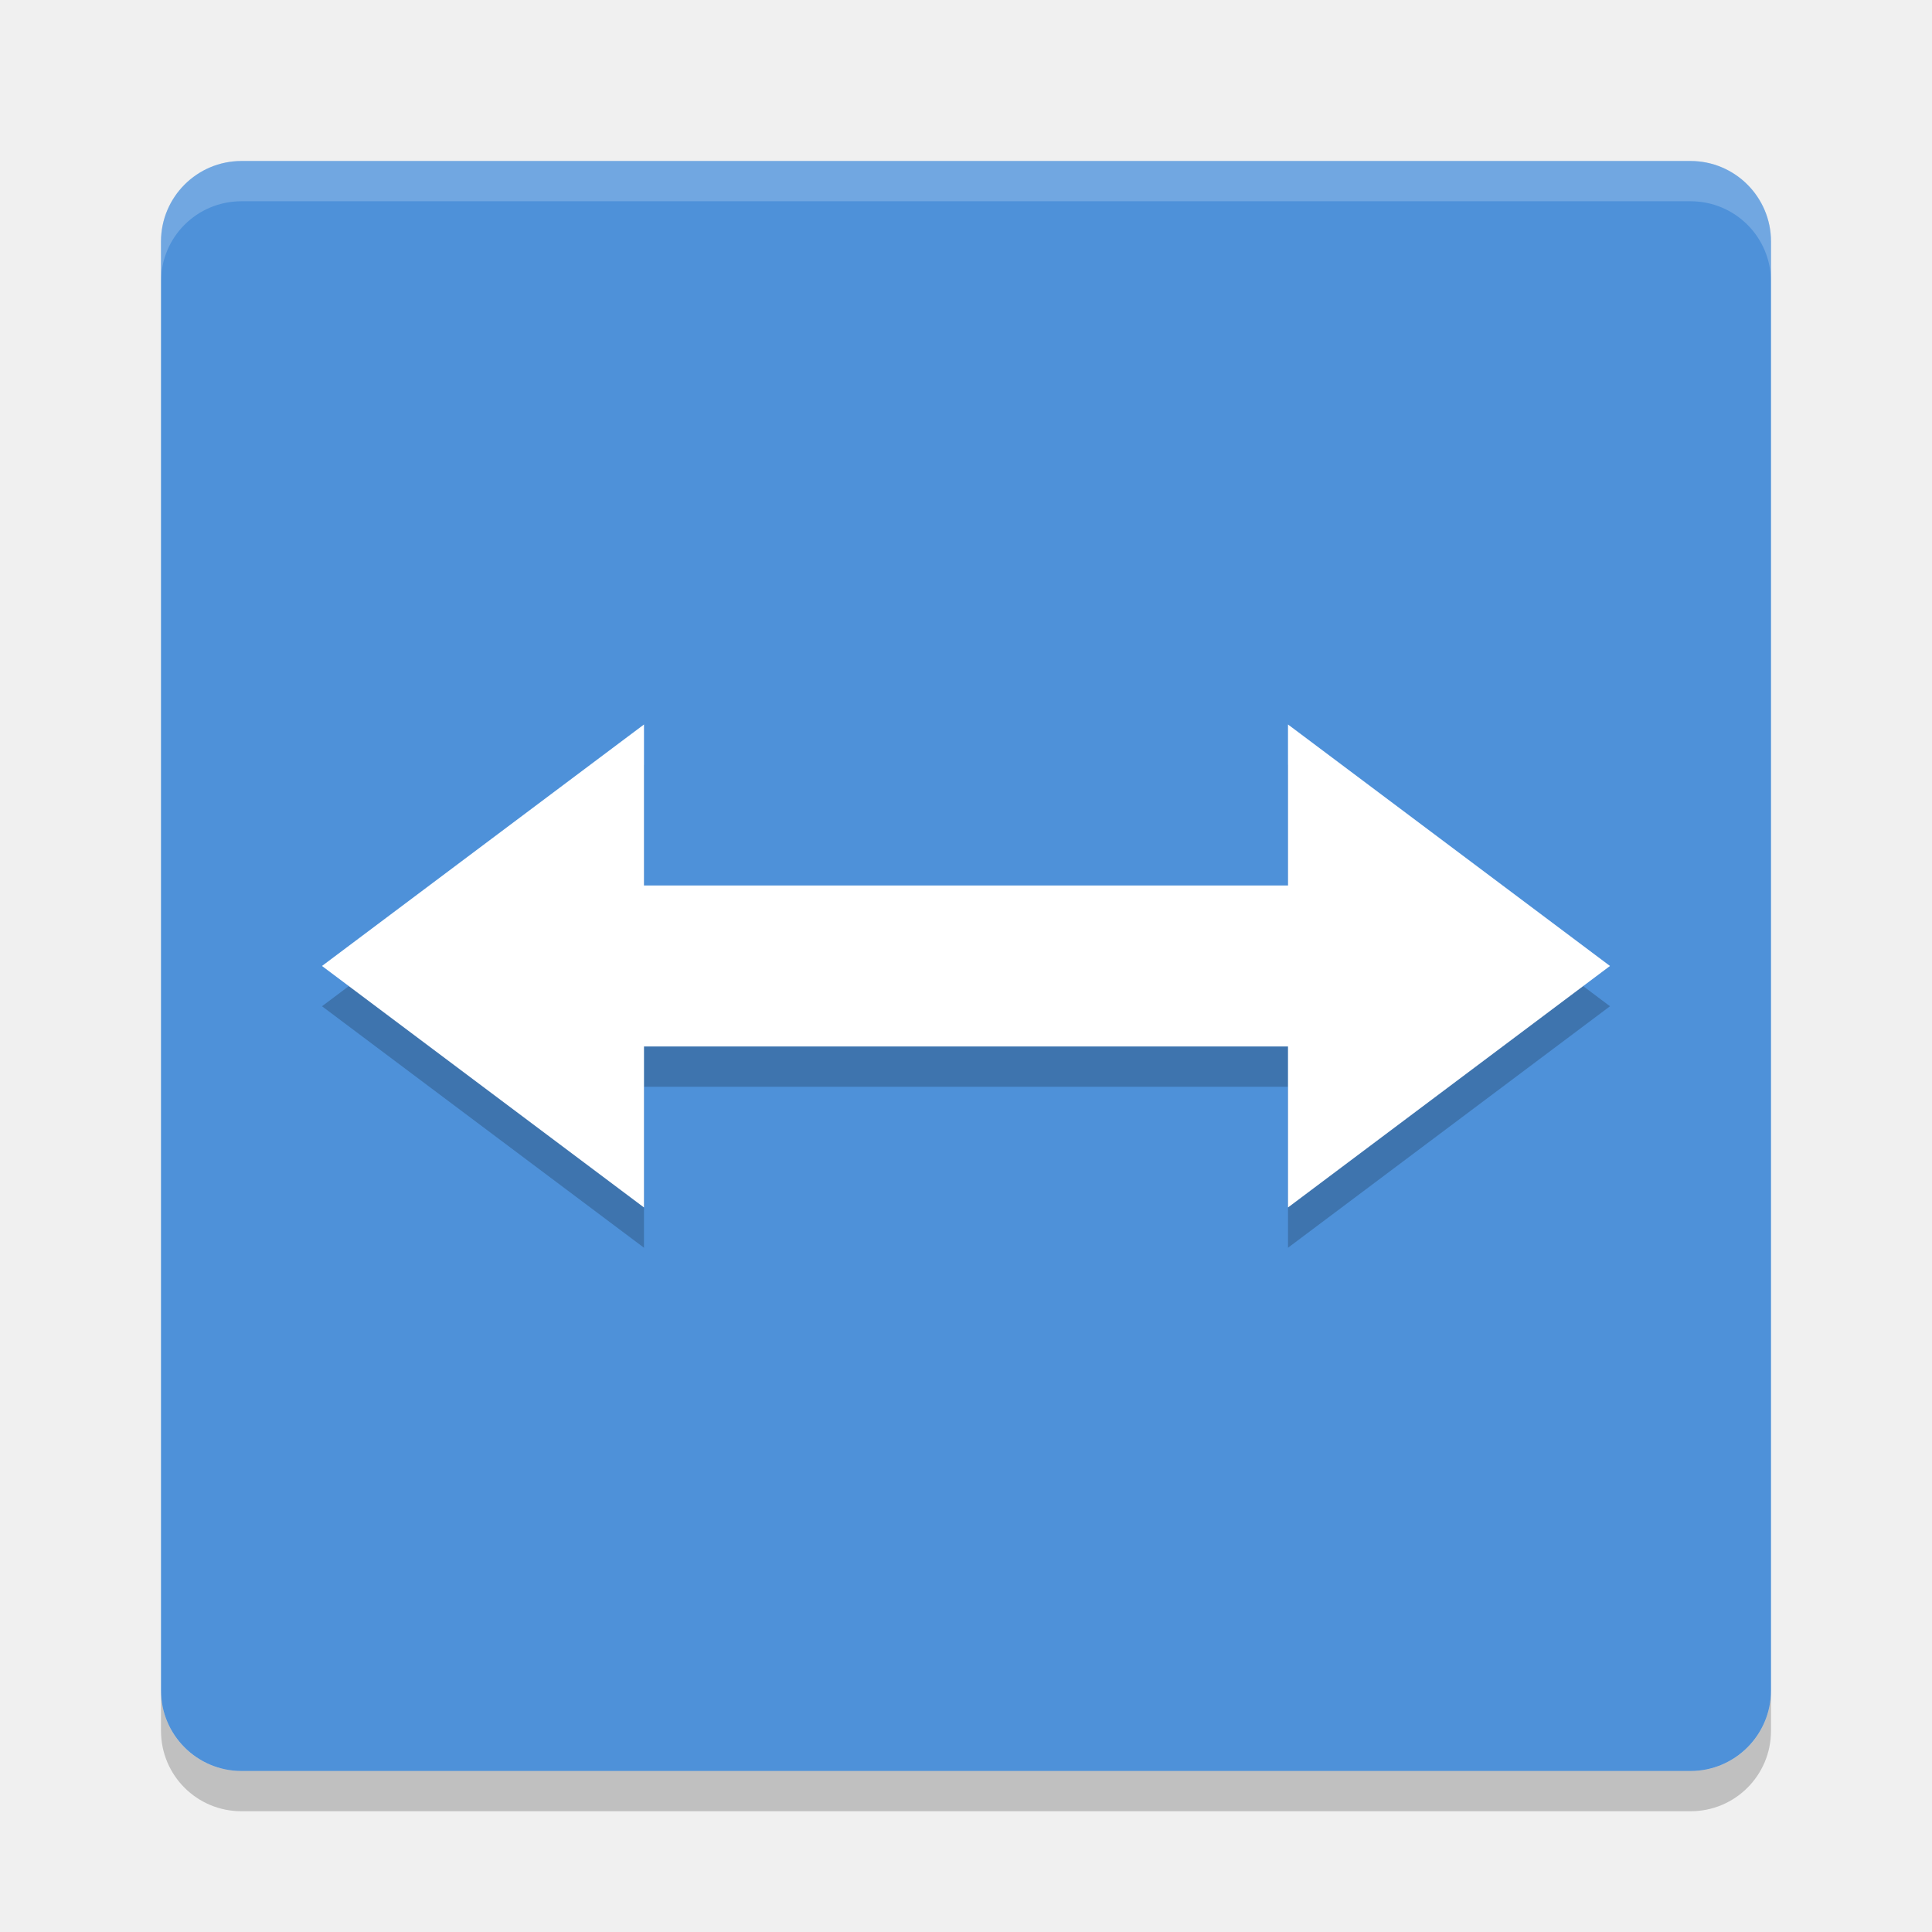
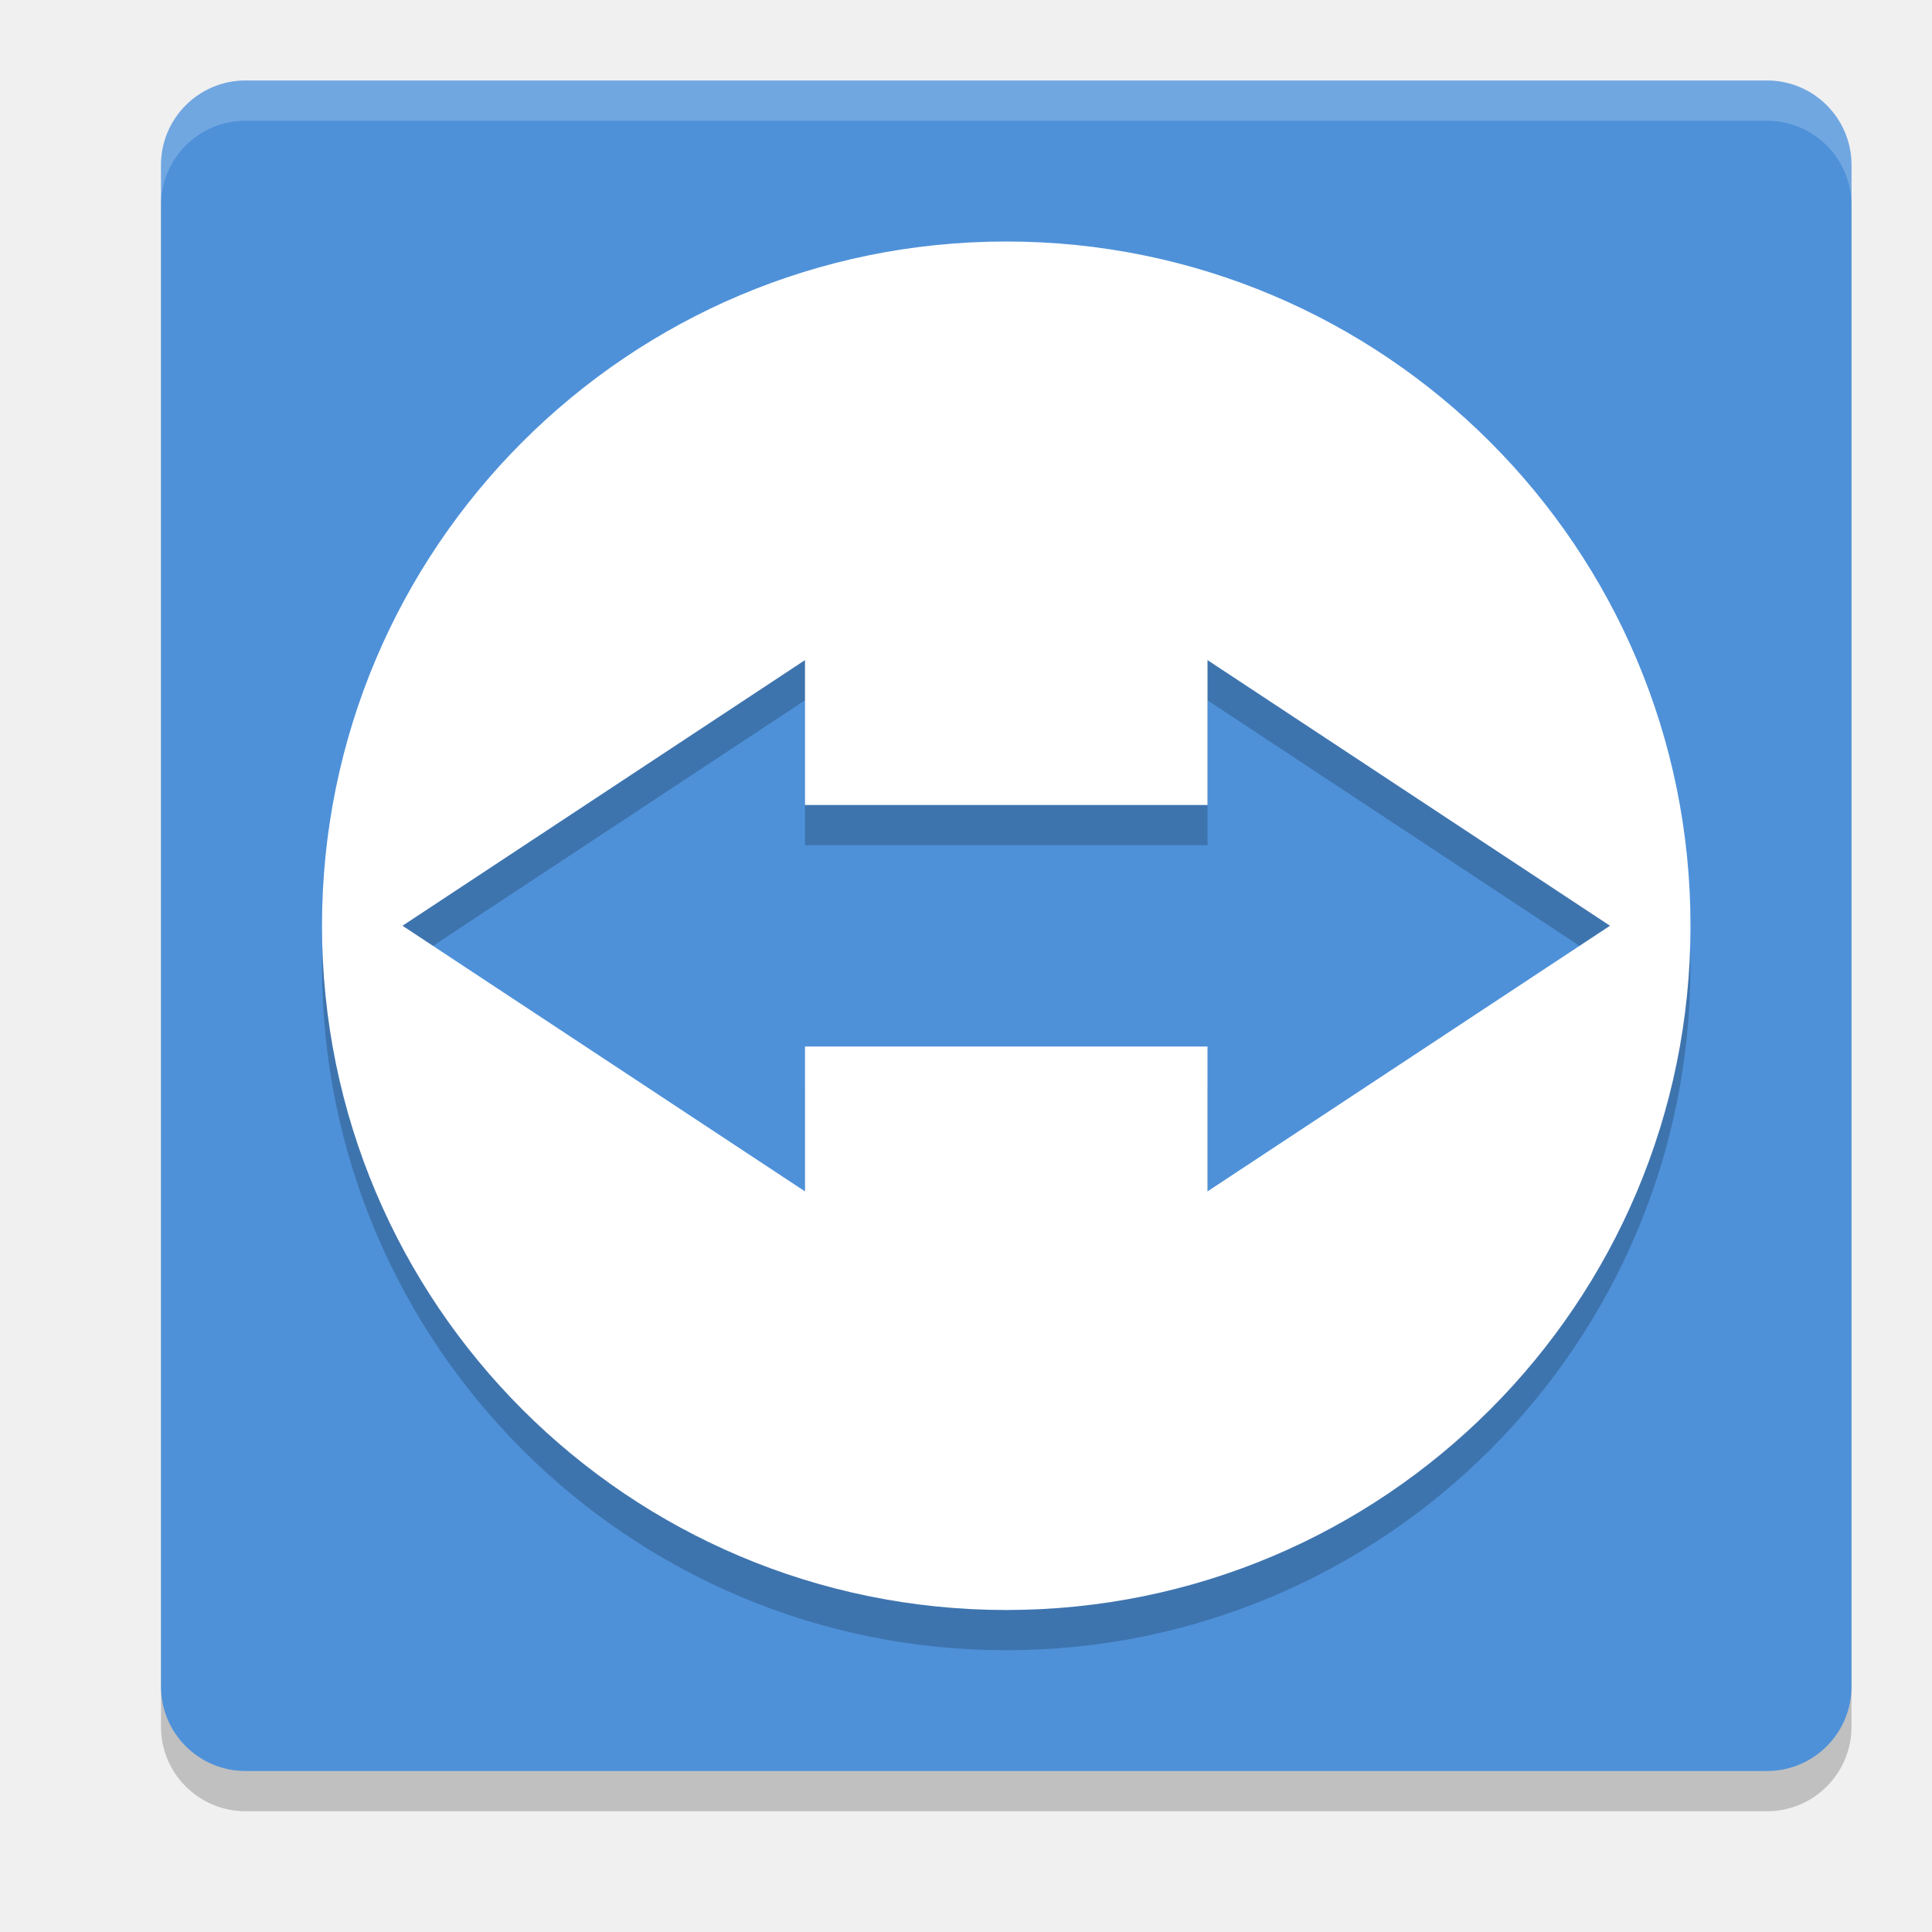
<svg xmlns="http://www.w3.org/2000/svg" width="24" height="24" version="1">
-   <g transform="translate(1,1)">
-     <rect fill="#4e91d9" width="20" height="20" x="-21" y="-21" rx="1" ry="1" transform="matrix(0,-1,-1,0,0,0)" />
-     <path fill="#fff" opacity=".2" d="m2 1c-0.554 0-1 0.446-1 1v0.5c0-0.554 0.446-1 1-1h18c0.554 0 1 0.446 1 1v-0.5c0-0.554-0.446-1-1-1h-18z" />
-     <path opacity=".2" d="m2 21.5c-0.554 0-1-0.446-1-1v-0.5c0 0.554 0.446 1 1 1h18c0.554 0 1-0.446 1-1v0.5c0 0.554-0.446 1-1 1h-18z" />
-     <g opacity=".2" transform="matrix(.25461 0 0 .27517 -1.5484 -1.7078)">
-       <path d="m-27.141 10.443-15.71 10.902l15.71 10.902v-7.267h31.421v7.267l15.71-10.902-15.71-10.902v7.269h-31.421z" transform="translate(60.715,26.654)" />
-     </g>
-     <g fill="#fff" transform="matrix(.25461 0 0 .27517 -1.5484 -2.2082)">
-       <path d="m-27.141 10.443-15.71 10.902l15.71 10.902v-7.267h31.421v7.267l15.71-10.902-15.71-10.902v7.269h-31.421z" transform="translate(60.715,26.654)" />
-     </g>
-   </g>
+   <rect width="21" height="21" x="-22.5" y="-23" rx="1.05" ry="1.05" transform="matrix(0,-1,-1,0,0,0)" style="opacity:0.2" />
+   <rect style="fill:#4e91d9" width="21" height="21" x="-22" y="-23" rx="1.05" ry="1.05" transform="matrix(0,-1,-1,0,0,0)" />
+   <path d="M 12.5,3.5 C 7.806,3.5 4,7.306 4,12 4,16.694 7.806,20.5 12.5,20.5 17.194,20.5 21,16.694 21,12 21,7.306 17.194,3.5 12.5,3.5 Z M 10,8.7 10,10.5 15,10.5 15,8.7 20,12 l -5,3.3 0,-1.8 -5,0 0,1.8 L 5,12 Z" style="opacity:0.2" />
+   <path style="fill:#ffffff" d="M 12.5,3 C 7.806,3 4,6.806 4,11.5 4,16.194 7.806,20 12.5,20 17.194,20 21,16.194 21,11.5 21,6.806 17.194,3 12.5,3 Z M 10,8.2 10,10 15,10 15,8.2 20,11.5 l -5,3.3 0,-1.8 -5,0 0,1.8 -5,-3.3 z" />
+   <path style="fill:#ffffff;opacity:0.2" d="M 3.051 1 C 2.469 1 2 1.469 2 2.051 L 2 2.551 C 2 1.969 2.469 1.5 3.051 1.5 L 21.949 1.5 C 22.531 1.5 23 1.969 23 2.551 L 23 2.051 C 23 1.469 22.531 1 21.949 1 L 3.051 1 z" />
</svg>
